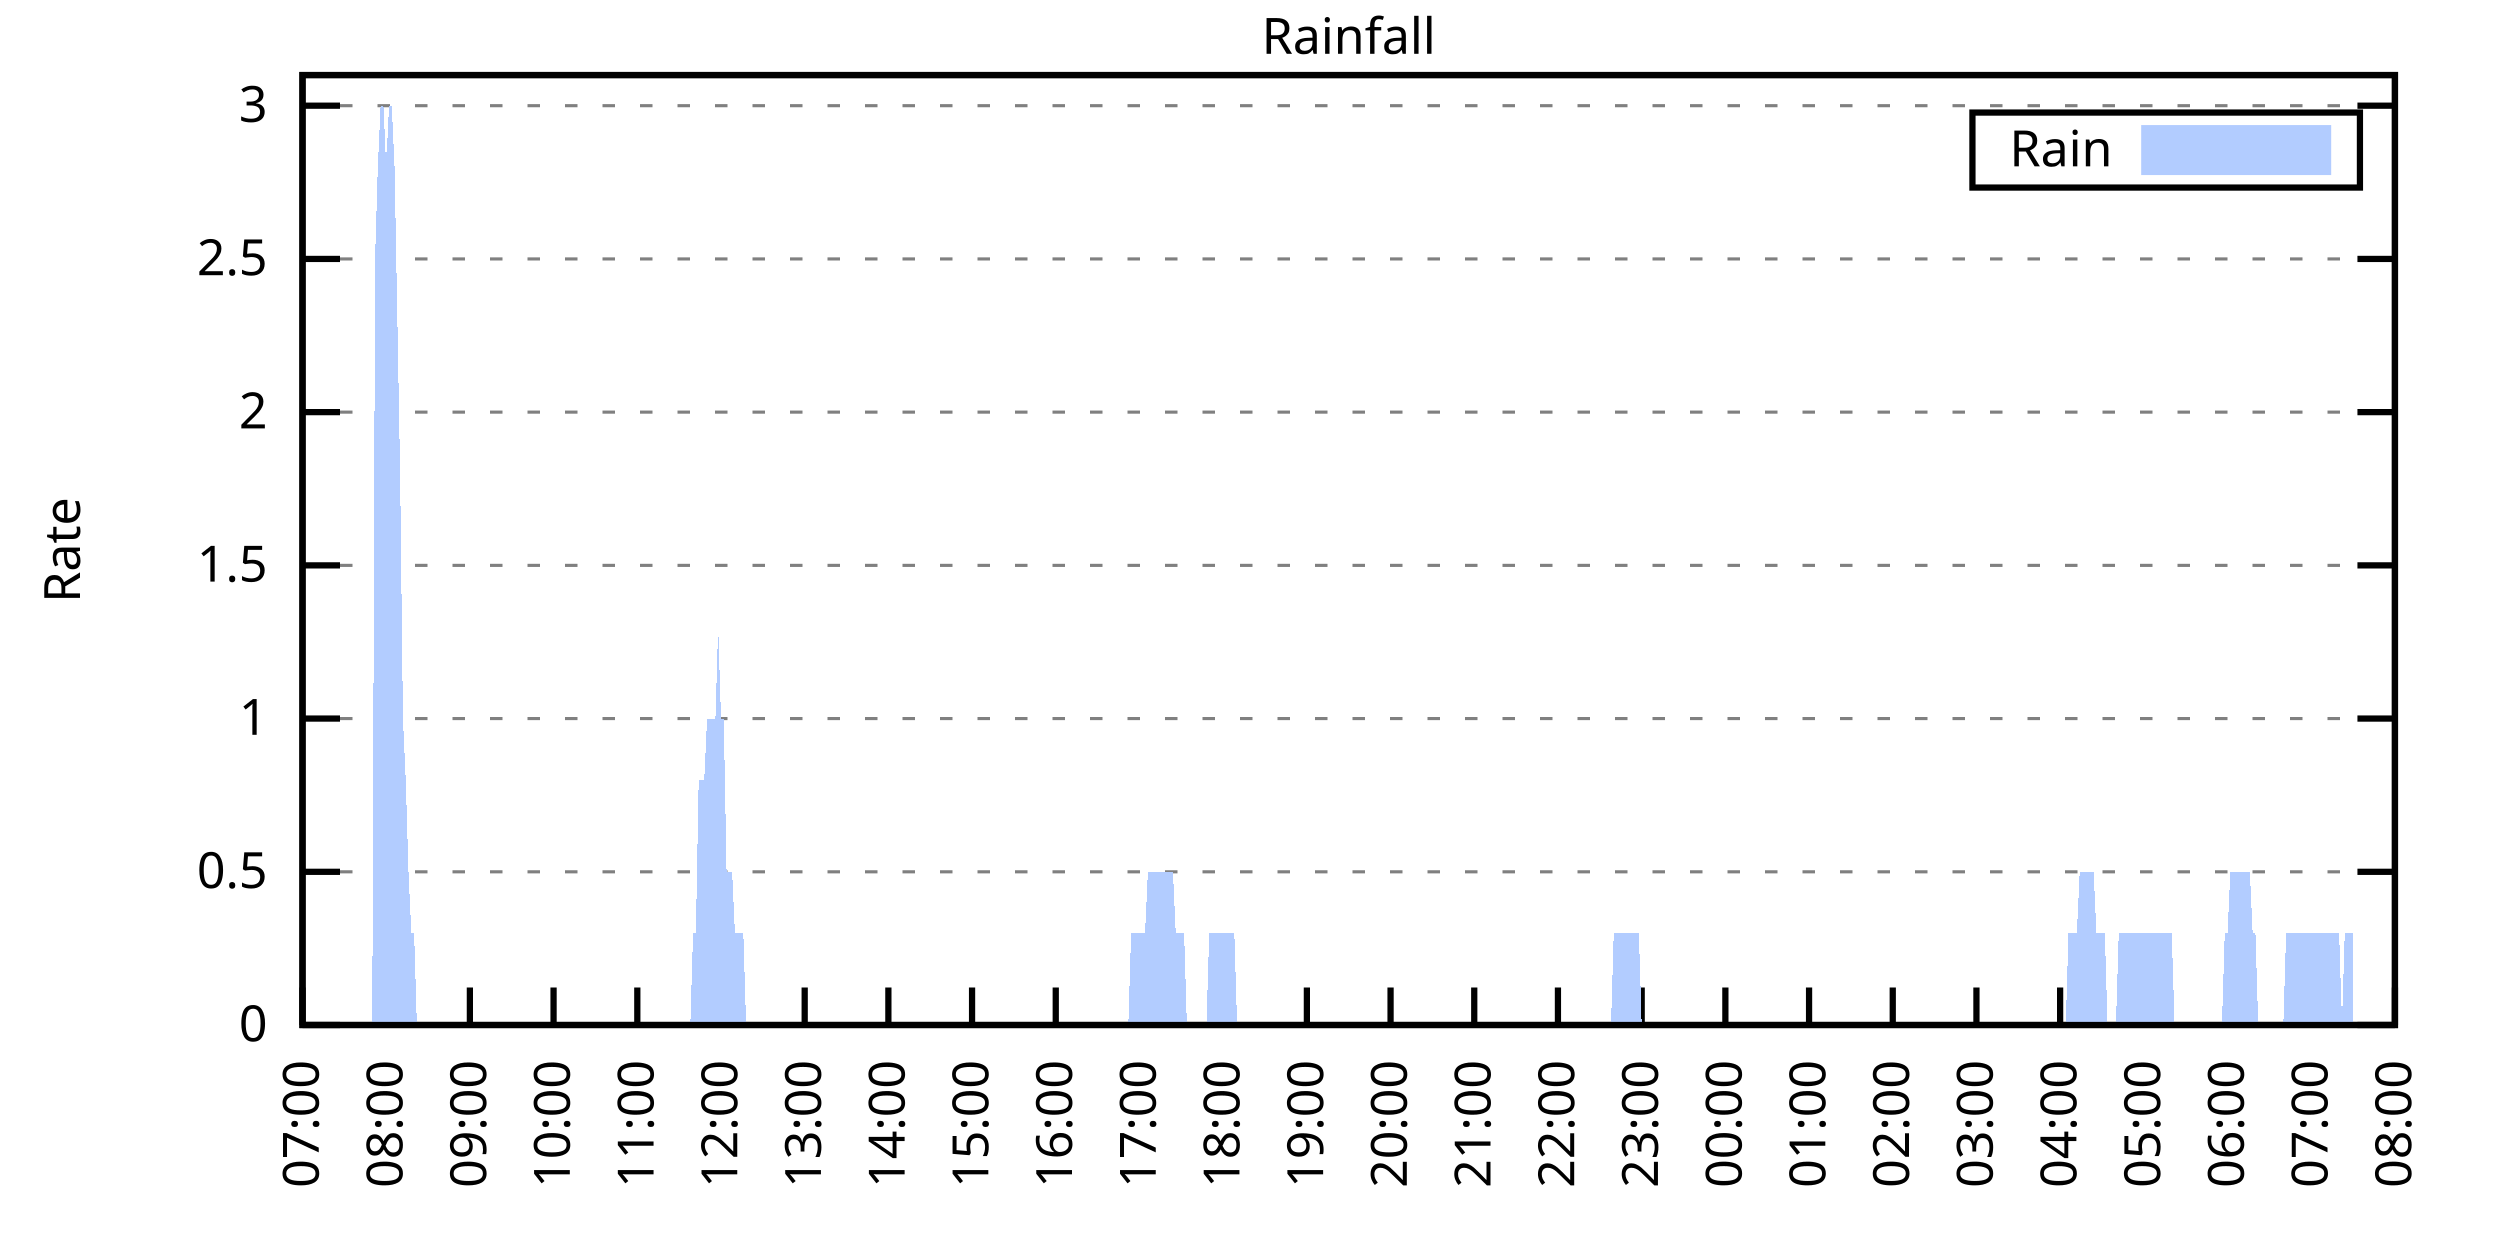
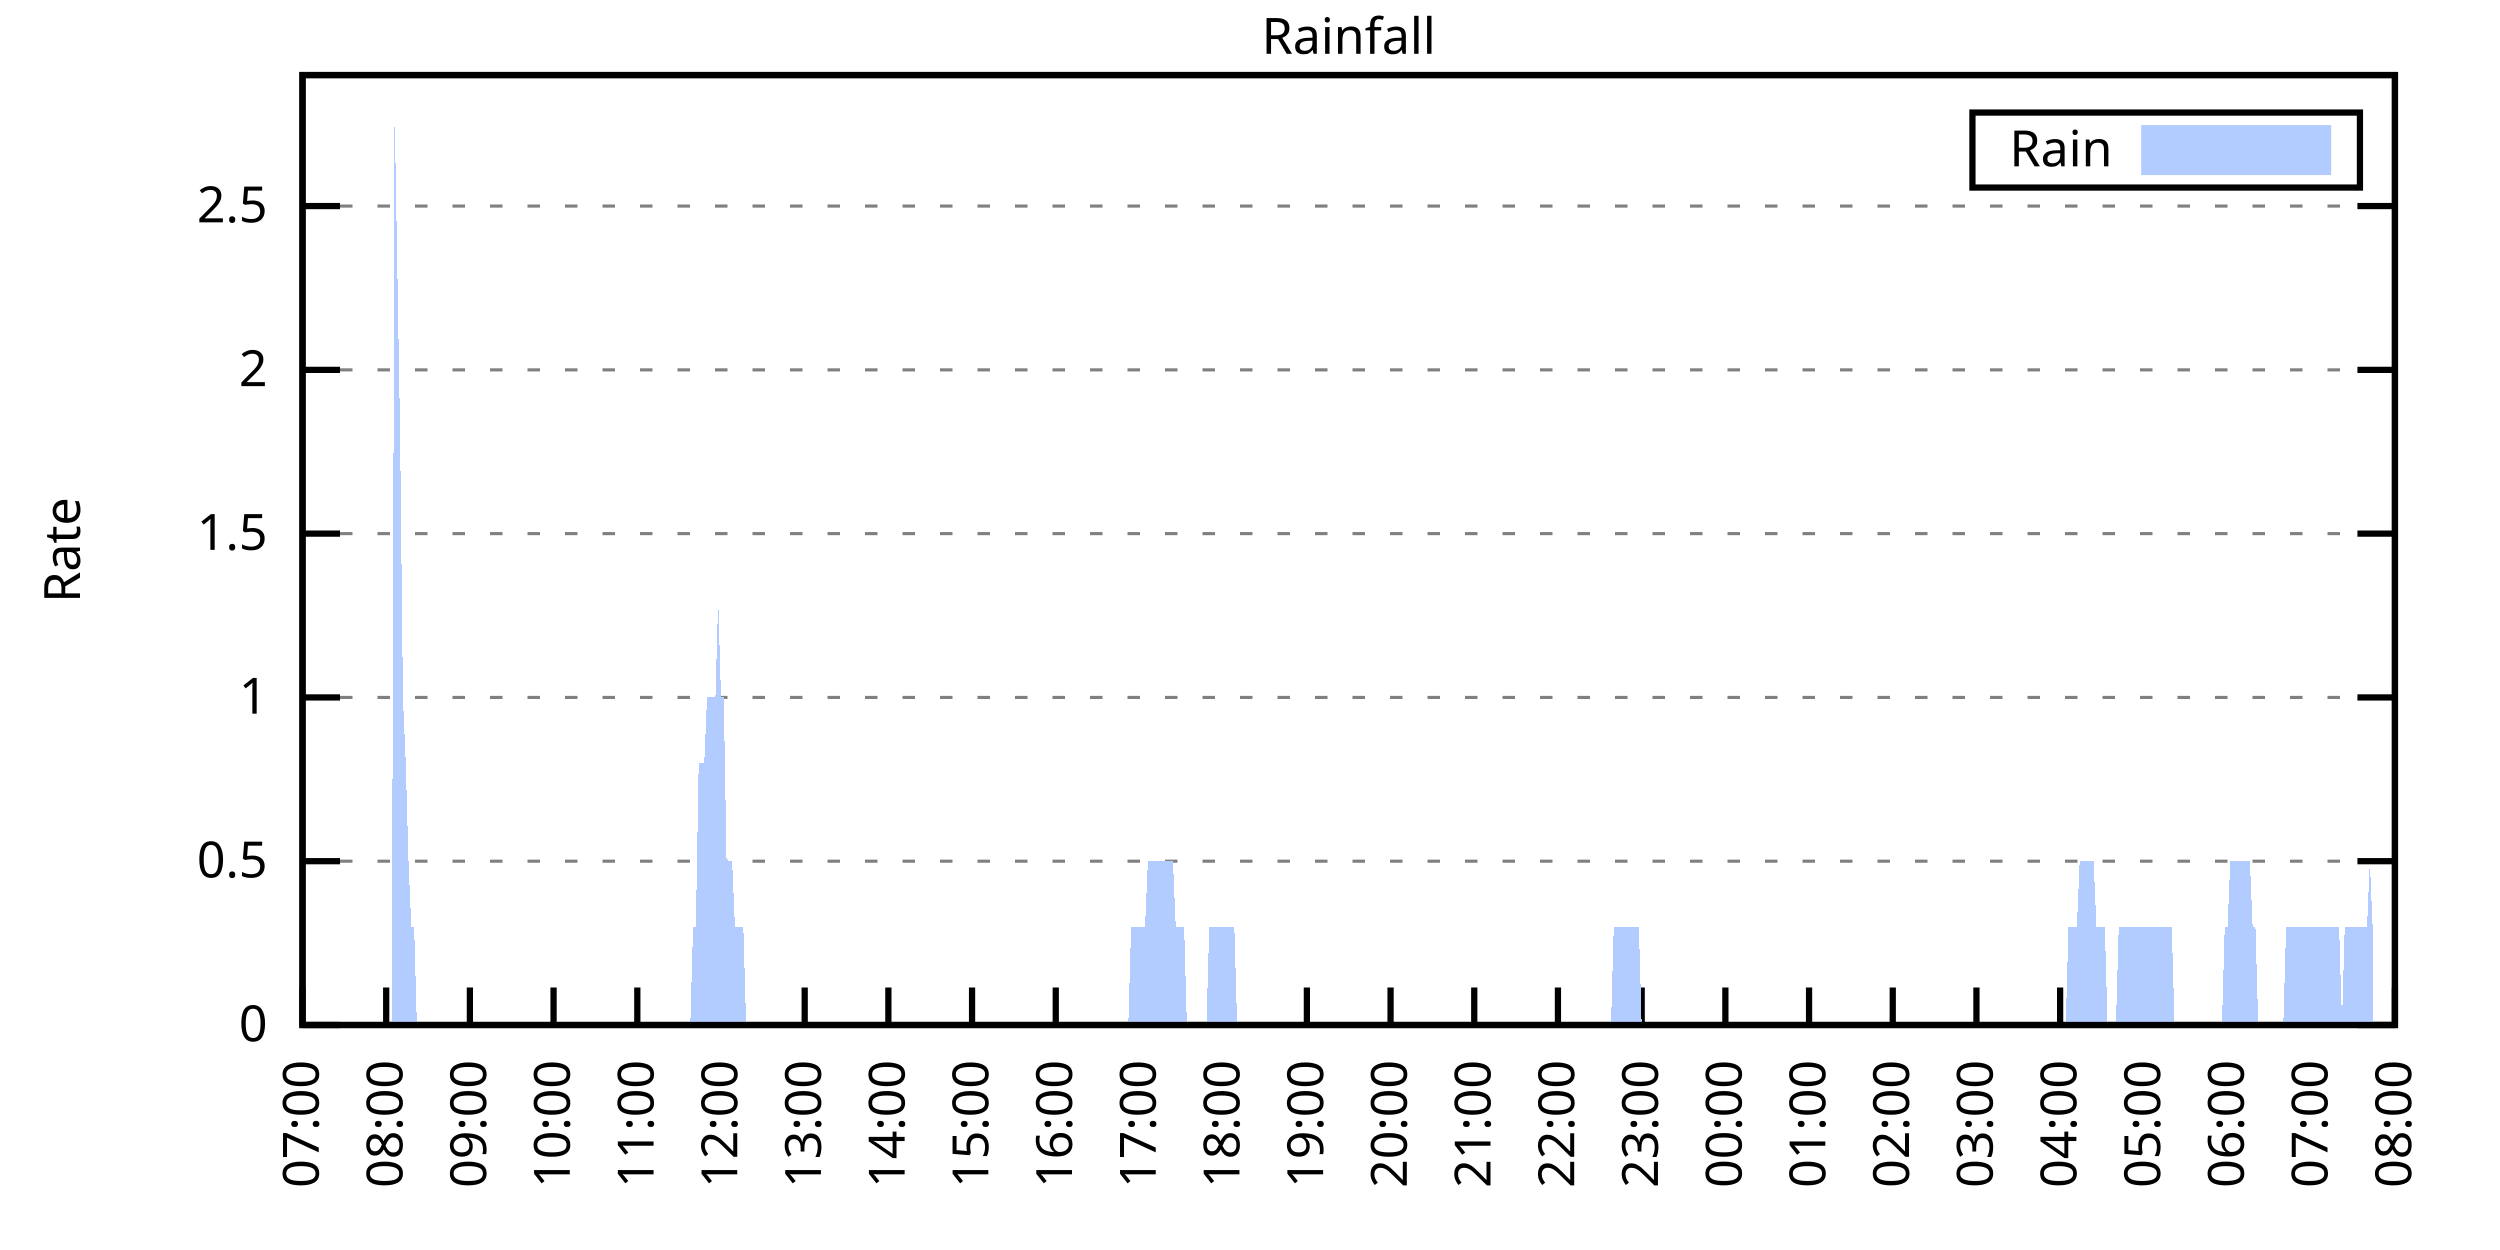
<svg xmlns="http://www.w3.org/2000/svg" xmlns:xlink="http://www.w3.org/1999/xlink" width="400" height="200" viewBox="0 0 400 200">
  <g id="gnuplot_canvas">
    <rect x="0" y="0" width="400" height="200" fill="none" />
    <defs>
      <circle id="gpDot" r="0.5" stroke-width="0.5" stroke="currentColor" />
      <path id="gpPt0" stroke-width="0.333" stroke="currentColor" d="M-1,0 h2 M0,-1 v2" />
      <path id="gpPt1" stroke-width="0.333" stroke="currentColor" d="M-1,-1 L1,1 M1,-1 L-1,1" />
      <path id="gpPt2" stroke-width="0.333" stroke="currentColor" d="M-1,0 L1,0 M0,-1 L0,1 M-1,-1 L1,1 M-1,1 L1,-1" />
      <rect id="gpPt3" stroke-width="0.333" stroke="currentColor" x="-1" y="-1" width="2" height="2" />
      <rect id="gpPt4" stroke-width="0.333" stroke="currentColor" fill="currentColor" x="-1" y="-1" width="2" height="2" />
      <circle id="gpPt5" stroke-width="0.333" stroke="currentColor" cx="0" cy="0" r="1" />
      <use xlink:href="#gpPt5" id="gpPt6" fill="currentColor" stroke="none" />
      <path id="gpPt7" stroke-width="0.333" stroke="currentColor" d="M0,-1.33 L-1.33,0.67 L1.33,0.67 z" />
      <use xlink:href="#gpPt7" id="gpPt8" fill="currentColor" stroke="none" />
      <use xlink:href="#gpPt7" id="gpPt9" stroke="currentColor" transform="rotate(180)" />
      <use xlink:href="#gpPt9" id="gpPt10" fill="currentColor" stroke="none" />
      <use xlink:href="#gpPt3" id="gpPt11" stroke="currentColor" transform="rotate(45)" />
      <use xlink:href="#gpPt11" id="gpPt12" fill="currentColor" stroke="none" />
      <path id="gpPt13" stroke-width="0.333" stroke="currentColor" d="M0,1.330 L1.265,0.411 L0.782,-1.067 L-0.782,-1.076 L-1.265,0.411 z" />
      <use xlink:href="#gpPt13" id="gpPt14" fill="currentColor" stroke="none" />
      <filter id="textbox" filterUnits="objectBoundingBox" x="0" y="0" height="1" width="1">
        <feFlood flood-color="white" flood-opacity="1" result="bgnd" />
        <feComposite in="SourceGraphic" in2="bgnd" operator="atop" />
      </filter>
      <filter id="greybox" filterUnits="objectBoundingBox" x="0" y="0" height="1" width="1">
        <feFlood flood-color="lightgrey" flood-opacity="1" result="grey" />
        <feComposite in="SourceGraphic" in2="grey" operator="atop" />
      </filter>
    </defs>
    <g fill="none" color="white" stroke="currentColor" stroke-width="1.00" stroke-linecap="butt" stroke-linejoin="miter">
</g>
    <g fill="none" color="black" stroke="currentColor" stroke-width="1.00" stroke-linecap="butt" stroke-linejoin="miter">
      <g stroke="none" shape-rendering="crispEdges">
        <polygon fill="rgb(255, 255, 255)" points="48.40,164.00 383.18,164.00 383.18,12.02 48.40,12.02 " />
      </g>
    </g>
    <g fill="none" color="black" stroke="currentColor" stroke-width="1.00" stroke-linecap="butt" stroke-linejoin="miter">
</g>
    <g fill="none" color="black" stroke="black" stroke-width="0.50" stroke-linecap="butt" stroke-linejoin="miter">
</g>
    <g fill="none" color="gray" stroke="currentColor" stroke-width="0.50" stroke-linecap="butt" stroke-linejoin="miter">
      <path stroke="gray" stroke-dasharray="2,4" class="gridline" d="M48.40,164.00 L383.19,164.00  " />
    </g>
    <g fill="none" color="gray" stroke="gray" stroke-width="1.00" stroke-linecap="butt" stroke-linejoin="miter">
</g>
    <g fill="none" color="black" stroke="currentColor" stroke-width="1.00" stroke-linecap="butt" stroke-linejoin="miter">
      <path stroke="black" d="M48.40,164.00 L54.40,164.00 M383.19,164.00 L377.19,164.00  " />
      <g transform="translate(42.80,166.60)" stroke="none" fill="black" font-family="Sans" font-size="8.00" text-anchor="end">
        <text>
          <tspan font-family="Sans"> 0</tspan>
        </text>
      </g>
    </g>
    <g fill="none" color="black" stroke="currentColor" stroke-width="1.00" stroke-linecap="butt" stroke-linejoin="miter">
</g>
    <g fill="none" color="black" stroke="black" stroke-width="0.50" stroke-linecap="butt" stroke-linejoin="miter">
</g>
    <g fill="none" color="gray" stroke="currentColor" stroke-width="0.50" stroke-linecap="butt" stroke-linejoin="miter">
-       <path stroke="gray" stroke-dasharray="2,4" class="gridline" d="M48.40,139.49 L383.19,139.49  " />
-     </g>
-     <g fill="none" color="gray" stroke="gray" stroke-width="1.00" stroke-linecap="butt" stroke-linejoin="miter">
- </g>
-     <g fill="none" color="black" stroke="currentColor" stroke-width="1.00" stroke-linecap="butt" stroke-linejoin="miter">
-       <path stroke="black" d="M48.40,139.49 L54.40,139.49 M383.19,139.49 L377.19,139.49  " />
-       <g transform="translate(42.80,142.09)" stroke="none" fill="black" font-family="Sans" font-size="8.00" text-anchor="end">
+       <path stroke="gray" stroke-dasharray="2,4" class="gridline" d="M48.40,137.79 L383.19,137.79  " />
+     </g>
+     <g fill="none" color="gray" stroke="gray" stroke-width="1.00" stroke-linecap="butt" stroke-linejoin="miter">
+ </g>
+     <g fill="none" color="black" stroke="currentColor" stroke-width="1.00" stroke-linecap="butt" stroke-linejoin="miter">
+       <path stroke="black" d="M48.40,137.79 L54.40,137.79 M383.19,137.79 L377.19,137.79  " />
+       <g transform="translate(42.80,140.39)" stroke="none" fill="black" font-family="Sans" font-size="8.00" text-anchor="end">
        <text>
          <tspan font-family="Sans"> 0.5</tspan>
        </text>
      </g>
    </g>
    <g fill="none" color="black" stroke="currentColor" stroke-width="1.00" stroke-linecap="butt" stroke-linejoin="miter">
</g>
    <g fill="none" color="black" stroke="black" stroke-width="0.50" stroke-linecap="butt" stroke-linejoin="miter">
</g>
    <g fill="none" color="gray" stroke="currentColor" stroke-width="0.50" stroke-linecap="butt" stroke-linejoin="miter">
-       <path stroke="gray" stroke-dasharray="2,4" class="gridline" d="M48.40,114.97 L383.19,114.97  " />
-     </g>
-     <g fill="none" color="gray" stroke="gray" stroke-width="1.00" stroke-linecap="butt" stroke-linejoin="miter">
- </g>
-     <g fill="none" color="black" stroke="currentColor" stroke-width="1.00" stroke-linecap="butt" stroke-linejoin="miter">
-       <path stroke="black" d="M48.40,114.97 L54.40,114.97 M383.19,114.97 L377.19,114.97  " />
-       <g transform="translate(42.80,117.57)" stroke="none" fill="black" font-family="Sans" font-size="8.00" text-anchor="end">
+       <path stroke="gray" stroke-dasharray="2,4" class="gridline" d="M48.40,111.59 L383.19,111.59  " />
+     </g>
+     <g fill="none" color="gray" stroke="gray" stroke-width="1.00" stroke-linecap="butt" stroke-linejoin="miter">
+ </g>
+     <g fill="none" color="black" stroke="currentColor" stroke-width="1.00" stroke-linecap="butt" stroke-linejoin="miter">
+       <path stroke="black" d="M48.40,111.59 L54.40,111.59 M383.19,111.59 L377.19,111.59  " />
+       <g transform="translate(42.80,114.19)" stroke="none" fill="black" font-family="Sans" font-size="8.00" text-anchor="end">
        <text>
          <tspan font-family="Sans"> 1</tspan>
        </text>
      </g>
    </g>
    <g fill="none" color="black" stroke="currentColor" stroke-width="1.00" stroke-linecap="butt" stroke-linejoin="miter">
</g>
    <g fill="none" color="black" stroke="black" stroke-width="0.50" stroke-linecap="butt" stroke-linejoin="miter">
</g>
    <g fill="none" color="gray" stroke="currentColor" stroke-width="0.50" stroke-linecap="butt" stroke-linejoin="miter">
-       <path stroke="gray" stroke-dasharray="2,4" class="gridline" d="M48.40,90.46 L383.19,90.46  " />
-     </g>
-     <g fill="none" color="gray" stroke="gray" stroke-width="1.00" stroke-linecap="butt" stroke-linejoin="miter">
- </g>
-     <g fill="none" color="black" stroke="currentColor" stroke-width="1.00" stroke-linecap="butt" stroke-linejoin="miter">
-       <path stroke="black" d="M48.40,90.46 L54.40,90.46 M383.19,90.46 L377.19,90.46  " />
-       <g transform="translate(42.80,93.06)" stroke="none" fill="black" font-family="Sans" font-size="8.00" text-anchor="end">
+       <path stroke="gray" stroke-dasharray="2,4" class="gridline" d="M48.40,85.38 L383.19,85.38  " />
+     </g>
+     <g fill="none" color="gray" stroke="gray" stroke-width="1.00" stroke-linecap="butt" stroke-linejoin="miter">
+ </g>
+     <g fill="none" color="black" stroke="currentColor" stroke-width="1.00" stroke-linecap="butt" stroke-linejoin="miter">
+       <path stroke="black" d="M48.40,85.38 L54.40,85.38 M383.19,85.38 L377.19,85.38  " />
+       <g transform="translate(42.80,87.98)" stroke="none" fill="black" font-family="Sans" font-size="8.00" text-anchor="end">
        <text>
          <tspan font-family="Sans"> 1.5</tspan>
        </text>
      </g>
    </g>
    <g fill="none" color="black" stroke="currentColor" stroke-width="1.00" stroke-linecap="butt" stroke-linejoin="miter">
</g>
    <g fill="none" color="black" stroke="black" stroke-width="0.50" stroke-linecap="butt" stroke-linejoin="miter">
</g>
    <g fill="none" color="gray" stroke="currentColor" stroke-width="0.50" stroke-linecap="butt" stroke-linejoin="miter">
-       <path stroke="gray" stroke-dasharray="2,4" class="gridline" d="M48.40,65.94 L383.19,65.94  " />
-     </g>
-     <g fill="none" color="gray" stroke="gray" stroke-width="1.00" stroke-linecap="butt" stroke-linejoin="miter">
- </g>
-     <g fill="none" color="black" stroke="currentColor" stroke-width="1.00" stroke-linecap="butt" stroke-linejoin="miter">
-       <path stroke="black" d="M48.40,65.94 L54.40,65.94 M383.19,65.94 L377.19,65.94  " />
-       <g transform="translate(42.80,68.54)" stroke="none" fill="black" font-family="Sans" font-size="8.00" text-anchor="end">
+       <path stroke="gray" stroke-dasharray="2,4" class="gridline" d="M48.40,59.18 L383.19,59.18  " />
+     </g>
+     <g fill="none" color="gray" stroke="gray" stroke-width="1.00" stroke-linecap="butt" stroke-linejoin="miter">
+ </g>
+     <g fill="none" color="black" stroke="currentColor" stroke-width="1.00" stroke-linecap="butt" stroke-linejoin="miter">
+       <path stroke="black" d="M48.40,59.18 L54.40,59.18 M383.19,59.18 L377.19,59.18  " />
+       <g transform="translate(42.80,61.78)" stroke="none" fill="black" font-family="Sans" font-size="8.00" text-anchor="end">
        <text>
          <tspan font-family="Sans"> 2</tspan>
        </text>
      </g>
    </g>
    <g fill="none" color="black" stroke="currentColor" stroke-width="1.00" stroke-linecap="butt" stroke-linejoin="miter">
</g>
    <g fill="none" color="black" stroke="black" stroke-width="0.50" stroke-linecap="butt" stroke-linejoin="miter">
</g>
    <g fill="none" color="gray" stroke="currentColor" stroke-width="0.50" stroke-linecap="butt" stroke-linejoin="miter">
-       <path stroke="gray" stroke-dasharray="2,4" class="gridline" d="M48.40,41.43 L383.19,41.43  " />
-     </g>
-     <g fill="none" color="gray" stroke="gray" stroke-width="1.00" stroke-linecap="butt" stroke-linejoin="miter">
- </g>
-     <g fill="none" color="black" stroke="currentColor" stroke-width="1.00" stroke-linecap="butt" stroke-linejoin="miter">
-       <path stroke="black" d="M48.40,41.43 L54.40,41.43 M383.19,41.43 L377.19,41.43  " />
-       <g transform="translate(42.80,44.03)" stroke="none" fill="black" font-family="Sans" font-size="8.00" text-anchor="end">
+       <path stroke="gray" stroke-dasharray="2,4" class="gridline" d="M48.40,32.97 L383.19,32.97  " />
+     </g>
+     <g fill="none" color="gray" stroke="gray" stroke-width="1.00" stroke-linecap="butt" stroke-linejoin="miter">
+ </g>
+     <g fill="none" color="black" stroke="currentColor" stroke-width="1.00" stroke-linecap="butt" stroke-linejoin="miter">
+       <path stroke="black" d="M48.40,32.97 L54.40,32.97 M383.19,32.97 L377.19,32.97  " />
+       <g transform="translate(42.80,35.57)" stroke="none" fill="black" font-family="Sans" font-size="8.00" text-anchor="end">
        <text>
          <tspan font-family="Sans"> 2.5</tspan>
-         </text>
-       </g>
-     </g>
-     <g fill="none" color="black" stroke="currentColor" stroke-width="1.00" stroke-linecap="butt" stroke-linejoin="miter">
- </g>
-     <g fill="none" color="black" stroke="black" stroke-width="0.50" stroke-linecap="butt" stroke-linejoin="miter">
- </g>
-     <g fill="none" color="gray" stroke="currentColor" stroke-width="0.50" stroke-linecap="butt" stroke-linejoin="miter">
-       <path stroke="gray" stroke-dasharray="2,4" class="gridline" d="M48.40,16.91 L383.19,16.91  " />
-     </g>
-     <g fill="none" color="gray" stroke="gray" stroke-width="1.00" stroke-linecap="butt" stroke-linejoin="miter">
- </g>
-     <g fill="none" color="black" stroke="currentColor" stroke-width="1.00" stroke-linecap="butt" stroke-linejoin="miter">
-       <path stroke="black" d="M48.40,16.91 L54.40,16.91 M383.19,16.91 L377.19,16.91  " />
-       <g transform="translate(42.80,19.51)" stroke="none" fill="black" font-family="Sans" font-size="8.00" text-anchor="end">
-         <text>
-           <tspan font-family="Sans"> 3</tspan>
        </text>
      </g>
    </g>
    <g fill="none" color="black" stroke="currentColor" stroke-width="1.00" stroke-linecap="butt" stroke-linejoin="miter">
      <path stroke="black" d="M48.40,164.00 L48.40,158.00  " />
      <g transform="translate(51.00,169.60) rotate(270.00)" stroke="none" fill="black" font-family="Sans" font-size="8.00" text-anchor="end">
        <text>
          <tspan font-family="Sans">07:00</tspan>
        </text>
      </g>
    </g>
    <g fill="none" color="black" stroke="currentColor" stroke-width="1.00" stroke-linecap="butt" stroke-linejoin="miter">
      <path stroke="black" d="M61.79,164.00 L61.79,158.00  " />
      <g transform="translate(64.39,169.60) rotate(270.00)" stroke="none" fill="black" font-family="Sans" font-size="8.00" text-anchor="end">
        <text>
          <tspan font-family="Sans">08:00</tspan>
        </text>
      </g>
    </g>
    <g fill="none" color="black" stroke="currentColor" stroke-width="1.00" stroke-linecap="butt" stroke-linejoin="miter">
      <path stroke="black" d="M75.18,164.00 L75.18,158.00  " />
      <g transform="translate(77.78,169.60) rotate(270.00)" stroke="none" fill="black" font-family="Sans" font-size="8.00" text-anchor="end">
        <text>
          <tspan font-family="Sans">09:00</tspan>
        </text>
      </g>
    </g>
    <g fill="none" color="black" stroke="currentColor" stroke-width="1.00" stroke-linecap="butt" stroke-linejoin="miter">
      <path stroke="black" d="M88.57,164.00 L88.57,158.00  " />
      <g transform="translate(91.17,169.60) rotate(270.00)" stroke="none" fill="black" font-family="Sans" font-size="8.00" text-anchor="end">
        <text>
          <tspan font-family="Sans">10:00</tspan>
        </text>
      </g>
    </g>
    <g fill="none" color="black" stroke="currentColor" stroke-width="1.00" stroke-linecap="butt" stroke-linejoin="miter">
      <path stroke="black" d="M101.97,164.00 L101.97,158.00  " />
      <g transform="translate(104.57,169.60) rotate(270.00)" stroke="none" fill="black" font-family="Sans" font-size="8.00" text-anchor="end">
        <text>
          <tspan font-family="Sans">11:00</tspan>
        </text>
      </g>
    </g>
    <g fill="none" color="black" stroke="currentColor" stroke-width="1.00" stroke-linecap="butt" stroke-linejoin="miter">
      <path stroke="black" d="M115.36,164.00 L115.36,158.00  " />
      <g transform="translate(117.96,169.60) rotate(270.00)" stroke="none" fill="black" font-family="Sans" font-size="8.00" text-anchor="end">
        <text>
          <tspan font-family="Sans">12:00</tspan>
        </text>
      </g>
    </g>
    <g fill="none" color="black" stroke="currentColor" stroke-width="1.00" stroke-linecap="butt" stroke-linejoin="miter">
      <path stroke="black" d="M128.75,164.00 L128.75,158.00  " />
      <g transform="translate(131.35,169.60) rotate(270.00)" stroke="none" fill="black" font-family="Sans" font-size="8.00" text-anchor="end">
        <text>
          <tspan font-family="Sans">13:00</tspan>
        </text>
      </g>
    </g>
    <g fill="none" color="black" stroke="currentColor" stroke-width="1.00" stroke-linecap="butt" stroke-linejoin="miter">
      <path stroke="black" d="M142.14,164.00 L142.14,158.00  " />
      <g transform="translate(144.74,169.60) rotate(270.00)" stroke="none" fill="black" font-family="Sans" font-size="8.00" text-anchor="end">
        <text>
          <tspan font-family="Sans">14:00</tspan>
        </text>
      </g>
    </g>
    <g fill="none" color="black" stroke="currentColor" stroke-width="1.00" stroke-linecap="butt" stroke-linejoin="miter">
      <path stroke="black" d="M155.53,164.00 L155.53,158.00  " />
      <g transform="translate(158.13,169.60) rotate(270.00)" stroke="none" fill="black" font-family="Sans" font-size="8.00" text-anchor="end">
        <text>
          <tspan font-family="Sans">15:00</tspan>
        </text>
      </g>
    </g>
    <g fill="none" color="black" stroke="currentColor" stroke-width="1.00" stroke-linecap="butt" stroke-linejoin="miter">
      <path stroke="black" d="M168.92,164.00 L168.92,158.00  " />
      <g transform="translate(171.52,169.60) rotate(270.00)" stroke="none" fill="black" font-family="Sans" font-size="8.00" text-anchor="end">
        <text>
          <tspan font-family="Sans">16:00</tspan>
        </text>
      </g>
    </g>
    <g fill="none" color="black" stroke="currentColor" stroke-width="1.00" stroke-linecap="butt" stroke-linejoin="miter">
      <path stroke="black" d="M182.32,164.00 L182.32,158.00  " />
      <g transform="translate(184.92,169.60) rotate(270.00)" stroke="none" fill="black" font-family="Sans" font-size="8.00" text-anchor="end">
        <text>
          <tspan font-family="Sans">17:00</tspan>
        </text>
      </g>
    </g>
    <g fill="none" color="black" stroke="currentColor" stroke-width="1.00" stroke-linecap="butt" stroke-linejoin="miter">
      <path stroke="black" d="M195.71,164.00 L195.71,158.00  " />
      <g transform="translate(198.31,169.60) rotate(270.00)" stroke="none" fill="black" font-family="Sans" font-size="8.00" text-anchor="end">
        <text>
          <tspan font-family="Sans">18:00</tspan>
        </text>
      </g>
    </g>
    <g fill="none" color="black" stroke="currentColor" stroke-width="1.00" stroke-linecap="butt" stroke-linejoin="miter">
      <path stroke="black" d="M209.10,164.00 L209.10,158.00  " />
      <g transform="translate(211.70,169.60) rotate(270.00)" stroke="none" fill="black" font-family="Sans" font-size="8.00" text-anchor="end">
        <text>
          <tspan font-family="Sans">19:00</tspan>
        </text>
      </g>
    </g>
    <g fill="none" color="black" stroke="currentColor" stroke-width="1.00" stroke-linecap="butt" stroke-linejoin="miter">
      <path stroke="black" d="M222.49,164.00 L222.49,158.00  " />
      <g transform="translate(225.09,169.60) rotate(270.00)" stroke="none" fill="black" font-family="Sans" font-size="8.00" text-anchor="end">
        <text>
          <tspan font-family="Sans">20:00</tspan>
        </text>
      </g>
    </g>
    <g fill="none" color="black" stroke="currentColor" stroke-width="1.00" stroke-linecap="butt" stroke-linejoin="miter">
      <path stroke="black" d="M235.88,164.00 L235.88,158.00  " />
      <g transform="translate(238.48,169.60) rotate(270.00)" stroke="none" fill="black" font-family="Sans" font-size="8.00" text-anchor="end">
        <text>
          <tspan font-family="Sans">21:00</tspan>
        </text>
      </g>
    </g>
    <g fill="none" color="black" stroke="currentColor" stroke-width="1.00" stroke-linecap="butt" stroke-linejoin="miter">
      <path stroke="black" d="M249.27,164.00 L249.27,158.00  " />
      <g transform="translate(251.87,169.60) rotate(270.00)" stroke="none" fill="black" font-family="Sans" font-size="8.00" text-anchor="end">
        <text>
          <tspan font-family="Sans">22:00</tspan>
        </text>
      </g>
    </g>
    <g fill="none" color="black" stroke="currentColor" stroke-width="1.00" stroke-linecap="butt" stroke-linejoin="miter">
      <path stroke="black" d="M262.67,164.00 L262.67,158.00  " />
      <g transform="translate(265.27,169.60) rotate(270.00)" stroke="none" fill="black" font-family="Sans" font-size="8.00" text-anchor="end">
        <text>
          <tspan font-family="Sans">23:00</tspan>
        </text>
      </g>
    </g>
    <g fill="none" color="black" stroke="currentColor" stroke-width="1.00" stroke-linecap="butt" stroke-linejoin="miter">
      <path stroke="black" d="M276.06,164.00 L276.06,158.00  " />
      <g transform="translate(278.66,169.60) rotate(270.00)" stroke="none" fill="black" font-family="Sans" font-size="8.00" text-anchor="end">
        <text>
          <tspan font-family="Sans">00:00</tspan>
        </text>
      </g>
    </g>
    <g fill="none" color="black" stroke="currentColor" stroke-width="1.00" stroke-linecap="butt" stroke-linejoin="miter">
      <path stroke="black" d="M289.45,164.00 L289.45,158.00  " />
      <g transform="translate(292.05,169.60) rotate(270.00)" stroke="none" fill="black" font-family="Sans" font-size="8.00" text-anchor="end">
        <text>
          <tspan font-family="Sans">01:00</tspan>
        </text>
      </g>
    </g>
    <g fill="none" color="black" stroke="currentColor" stroke-width="1.00" stroke-linecap="butt" stroke-linejoin="miter">
      <path stroke="black" d="M302.84,164.00 L302.84,158.00  " />
      <g transform="translate(305.44,169.60) rotate(270.00)" stroke="none" fill="black" font-family="Sans" font-size="8.00" text-anchor="end">
        <text>
          <tspan font-family="Sans">02:00</tspan>
        </text>
      </g>
    </g>
    <g fill="none" color="black" stroke="currentColor" stroke-width="1.00" stroke-linecap="butt" stroke-linejoin="miter">
      <path stroke="black" d="M316.23,164.00 L316.23,158.00  " />
      <g transform="translate(318.83,169.60) rotate(270.00)" stroke="none" fill="black" font-family="Sans" font-size="8.00" text-anchor="end">
        <text>
          <tspan font-family="Sans">03:00</tspan>
        </text>
      </g>
    </g>
    <g fill="none" color="black" stroke="currentColor" stroke-width="1.00" stroke-linecap="butt" stroke-linejoin="miter">
      <path stroke="black" d="M329.62,164.00 L329.62,158.00  " />
      <g transform="translate(332.22,169.60) rotate(270.00)" stroke="none" fill="black" font-family="Sans" font-size="8.00" text-anchor="end">
        <text>
          <tspan font-family="Sans">04:00</tspan>
        </text>
      </g>
    </g>
    <g fill="none" color="black" stroke="currentColor" stroke-width="1.00" stroke-linecap="butt" stroke-linejoin="miter">
      <path stroke="black" d="M343.02,164.00 L343.02,158.00  " />
      <g transform="translate(345.62,169.60) rotate(270.00)" stroke="none" fill="black" font-family="Sans" font-size="8.00" text-anchor="end">
        <text>
          <tspan font-family="Sans">05:00</tspan>
        </text>
      </g>
    </g>
    <g fill="none" color="black" stroke="currentColor" stroke-width="1.00" stroke-linecap="butt" stroke-linejoin="miter">
      <path stroke="black" d="M356.41,164.00 L356.41,158.00  " />
      <g transform="translate(359.01,169.60) rotate(270.00)" stroke="none" fill="black" font-family="Sans" font-size="8.00" text-anchor="end">
        <text>
          <tspan font-family="Sans">06:00</tspan>
        </text>
      </g>
    </g>
    <g fill="none" color="black" stroke="currentColor" stroke-width="1.00" stroke-linecap="butt" stroke-linejoin="miter">
      <path stroke="black" d="M369.80,164.00 L369.80,158.00  " />
      <g transform="translate(372.40,169.60) rotate(270.00)" stroke="none" fill="black" font-family="Sans" font-size="8.00" text-anchor="end">
        <text>
          <tspan font-family="Sans">07:00</tspan>
        </text>
      </g>
    </g>
    <g fill="none" color="black" stroke="currentColor" stroke-width="1.00" stroke-linecap="butt" stroke-linejoin="miter">
      <path stroke="black" d="M383.19,164.00 L383.19,158.00  " />
      <g transform="translate(385.79,169.60) rotate(270.00)" stroke="none" fill="black" font-family="Sans" font-size="8.00" text-anchor="end">
        <text>
          <tspan font-family="Sans">08:00</tspan>
        </text>
      </g>
    </g>
    <g fill="none" color="black" stroke="currentColor" stroke-width="1.00" stroke-linecap="butt" stroke-linejoin="miter">
</g>
    <g fill="none" color="black" stroke="currentColor" stroke-width="1.00" stroke-linecap="butt" stroke-linejoin="miter">
      <path stroke="black" d="M48.40,12.01 L48.40,164.00 L383.19,164.00 L383.19,12.01 L48.40,12.01 Z  " />
    </g>
    <g fill="none" color="black" stroke="currentColor" stroke-width="1.00" stroke-linecap="butt" stroke-linejoin="miter">
</g>
    <g fill="none" color="black" stroke="currentColor" stroke-width="1.00" stroke-linecap="butt" stroke-linejoin="miter">
      <path stroke="black" d="M315.59,30.01 L315.59,18.01 L377.59,18.01 L377.59,30.01 L315.59,30.01 Z  " />
    </g>
    <g id="Rainfall_plot_1">
      <g fill="none" color="white" stroke="black" stroke-width="2.00" stroke-linecap="butt" stroke-linejoin="miter">
</g>
      <g fill="none" color="black" stroke="currentColor" stroke-width="2.00" stroke-linecap="butt" stroke-linejoin="miter">
        <g transform="translate(337.99,26.61)" stroke="none" fill="black" font-family="Sans" font-size="8.00" text-anchor="end">
          <text>
            <tspan font-family="Sans">Rain</tspan>
          </text>
        </g>
      </g>
      <g fill="none" color="black" stroke="currentColor" stroke-width="2.00" stroke-linecap="butt" stroke-linejoin="miter">
        <g stroke="none" shape-rendering="crispEdges">
          <polygon fill="rgb(178, 204, 255)" points="343.59,27.01 371.99,27.01 371.99,21.01 343.59,21.01 " />
        </g>
        <path stroke="rgb(178, 204, 255)" d="M343.59,27.01 L371.99,27.01 L371.99,21.01 L343.59,21.01 L343.59,27.01 Z  " />
      </g>
      <g fill="none" color="black" stroke="currentColor" stroke-width="2.00" stroke-linecap="butt" stroke-linejoin="miter">
        <g stroke="none" shape-rendering="crispEdges">
-           <polygon fill="rgb(178, 204, 255)" points="55.54,164.00 55.99,164.00 56.43,164.00 56.88,164.00 57.33,164.00 57.77,164.00 58.22,164.00 58.67,164.00 59.11,164.00 59.56,164.00 60.01,41.43 60.45,26.72 60.90,16.91 61.35,16.91 61.79,26.72 62.24,16.91 62.68,16.91 63.13,26.72 63.58,51.23 64.02,75.75 64.47,114.97 64.92,124.78 65.36,139.49 65.81,149.29 66.26,149.29 66.70,164.00 67.15,164.00 67.59,164.00 68.04,164.00 68.49,164.00 68.93,164.00 69.38,164.00 69.83,164.00 70.27,164.00 70.72,164.00 71.17,164.00 71.61,164.00 72.06,164.00 72.50,164.00 72.95,164.00 73.40,164.00 73.84,164.00 74.29,164.00 74.74,164.00 75.18,164.00 75.63,164.00 76.08,164.00 76.52,164.00 76.97,164.00 77.42,164.00 77.86,164.00 78.31,164.00 78.75,164.00 79.20,164.00 79.65,164.00 80.09,164.00 80.54,164.00 80.99,164.00 81.43,164.00 81.88,164.00 82.33,164.00 82.77,164.00 83.22,164.00 83.66,164.00 84.11,164.00 84.56,164.00 85.00,164.00 85.45,164.00 85.90,164.00 86.34,164.00 86.79,164.00 87.24,164.00 87.68,164.00 88.13,164.00 88.57,164.00 89.02,164.00 89.47,164.00 89.91,164.00 90.36,164.00 90.81,164.00 91.25,164.00 91.70,164.00 92.15,164.00 92.59,164.00 93.04,164.00 93.49,164.00 93.93,164.00 94.38,164.00 94.82,164.00 95.27,164.00 95.72,164.00 96.16,164.00 96.61,164.00 97.06,164.00 97.50,164.00 97.95,164.00 98.40,164.00 98.84,164.00 99.29,164.00 99.73,164.00 100.18,164.00 100.63,164.00 101.07,164.00 101.52,164.00 101.97,164.00 102.41,164.00 102.86,164.00 103.31,164.00 103.75,164.00 104.20,164.00 104.64,164.00 105.09,164.00 105.54,164.00 105.98,164.00 106.43,164.00 106.88,164.00 107.32,164.00 107.77,164.00 108.22,164.00 108.66,164.00 109.11,164.00 109.55,164.00 110.00,164.00 110.45,164.00 110.89,149.29 111.34,149.29 111.79,124.78 112.23,124.78 112.68,124.78 113.13,114.97 113.57,114.97 114.02,114.97 114.47,114.97 114.91,100.26 115.36,114.97 115.80,114.97 116.25,139.49 116.70,139.49 117.14,139.49 117.59,149.29 118.04,149.29 118.48,149.29 118.93,149.29 119.38,164.00 119.82,164.00 120.27,164.00 120.71,164.00 121.16,164.00 121.61,164.00 122.05,164.00 122.50,164.00 122.95,164.00 123.39,164.00 123.84,164.00 124.29,164.00 124.73,164.00 125.18,164.00 125.62,164.00 126.07,164.00 126.52,164.00 126.96,164.00 127.41,164.00 127.86,164.00 128.30,164.00 128.75,164.00 129.20,164.00 129.64,164.00 130.09,164.00 130.54,164.00 130.98,164.00 131.43,164.00 131.87,164.00 132.32,164.00 132.77,164.00 133.21,164.00 133.66,164.00 134.11,164.00 134.55,164.00 135.00,164.00 135.45,164.00 135.89,164.00 136.34,164.00 136.78,164.00 137.23,164.00 137.68,164.00 138.12,164.00 138.57,164.00 139.02,164.00 139.46,164.00 139.91,164.00 140.36,164.00 140.80,164.00 141.25,164.00 141.69,164.00 142.14,164.00 142.59,164.00 143.03,164.00 143.48,164.00 143.93,164.00 144.37,164.00 144.82,164.00 145.27,164.00 145.71,164.00 146.16,164.00 146.61,164.00 147.05,164.00 147.50,164.00 147.94,164.00 148.39,164.00 148.84,164.00 149.28,164.00 149.73,164.00 150.18,164.00 150.62,164.00 151.07,164.00 151.52,164.00 151.96,164.00 152.41,164.00 152.85,164.00 153.30,164.00 155.09,164.00 155.53,164.00 155.76,164.00 155.98,164.00 156.43,164.00 156.87,164.00 157.32,164.00 157.76,164.00 158.21,164.00 158.66,164.00 159.10,164.00 159.55,164.00 160.00,164.00 160.44,164.00 160.89,164.00 161.34,164.00 161.78,164.00 162.23,164.00 162.67,164.00 163.12,164.00 164.24,164.00 164.46,164.00 164.91,164.00 165.35,164.00 165.80,164.00 166.25,164.00 166.69,164.00 167.14,164.00 167.59,164.00 168.03,164.00 168.48,164.00 168.92,164.00 169.37,164.00 169.82,164.00 170.26,164.00 170.71,164.00 171.16,164.00 171.60,164.00 172.05,164.00 172.50,164.00 172.94,164.00 173.39,164.00 173.83,164.00 174.28,164.00 174.73,164.00 175.17,164.00 175.62,164.00 176.07,164.00 176.51,164.00 176.96,164.00 177.41,164.00 177.85,164.00 178.30,164.00 178.74,164.00 179.19,164.00 179.64,164.00 180.08,164.00 180.53,164.00 180.98,149.29 181.42,149.29 181.87,149.29 182.32,149.29 182.76,149.29 183.21,149.29 183.66,139.49 184.10,139.49 184.55,139.49 184.99,139.49 185.44,139.49 185.89,139.49 186.33,139.49 186.78,139.49 187.23,139.49 187.67,139.49 188.12,149.29 188.57,149.29 189.01,149.29 189.46,149.29 189.90,164.00 190.35,164.00 190.80,164.00 191.24,164.00 191.69,164.00 192.14,164.00 192.58,164.00 193.03,164.00 193.48,149.29 193.92,149.29 194.37,149.29 194.81,149.29 195.26,149.29 195.71,149.29 196.15,149.29 196.60,149.29 197.05,149.29 197.49,149.29 197.94,164.00 198.39,164.00 198.83,164.00 199.28,164.00 199.73,164.00 200.17,164.00 200.62,164.00 201.06,164.00 201.51,164.00 201.96,164.00 202.40,164.00 202.85,164.00 203.30,164.00 203.74,164.00 204.19,164.00 204.64,164.00 205.08,164.00 205.53,164.00 205.97,164.00 206.42,164.00 206.87,164.00 207.31,164.00 207.76,164.00 208.21,164.00 208.65,164.00 209.10,164.00 209.55,164.00 209.99,164.00 210.44,164.00 210.88,164.00 211.33,164.00 211.78,164.00 212.22,164.00 212.67,164.00 213.12,164.00 213.56,164.00 214.01,164.00 214.46,164.00 214.90,164.00 215.35,164.00 215.80,164.00 216.24,164.00 216.69,164.00 217.13,164.00 217.58,164.00 218.03,164.00 218.47,164.00 218.92,164.00 219.37,164.00 219.81,164.00 220.26,164.00 220.71,164.00 221.15,164.00 221.60,164.00 222.04,164.00 222.49,164.00 222.94,164.00 223.38,164.00 223.83,164.00 224.28,164.00 224.72,164.00 225.17,164.00 225.62,164.00 226.06,164.00 226.51,164.00 226.95,164.00 227.40,164.00 227.85,164.00 228.29,164.00 228.74,164.00 229.19,164.00 229.63,164.00 230.08,164.00 230.53,164.00 230.97,164.00 231.42,164.00 231.86,164.00 232.31,164.00 232.76,164.00 233.20,164.00 233.65,164.00 234.10,164.00 234.54,164.00 234.99,164.00 235.44,164.00 235.88,164.00 236.33,164.00 236.78,164.00 237.22,164.00 237.67,164.00 238.11,164.00 238.56,164.00 239.01,164.00 239.45,164.00 239.90,164.00 240.35,164.00 240.79,164.00 241.24,164.00 241.69,164.00 242.13,164.00 242.58,164.00 243.02,164.00 243.47,164.00 243.92,164.00 244.36,164.00 244.81,164.00 245.26,164.00 245.70,164.00 246.15,164.00 246.60,164.00 247.04,164.00 247.49,164.00 247.93,164.00 248.38,164.00 248.83,164.00 249.27,164.00 249.72,164.00 250.17,164.00 250.61,164.00 251.06,164.00 251.51,164.00 251.95,164.00 252.40,164.00 252.85,164.00 253.29,164.00 253.74,164.00 254.18,164.00 254.63,164.00 255.08,164.00 255.52,164.00 255.97,164.00 256.42,164.00 256.86,164.00 257.31,164.00 257.76,164.00 258.20,149.29 258.65,149.29 259.09,149.29 259.54,149.29 259.99,149.29 260.43,149.29 260.88,149.29 261.33,149.29 261.77,149.29 262.22,149.29 262.67,164.00 263.11,164.00 263.56,164.00 264.00,164.00 264.45,164.00 264.90,164.00 265.34,164.00 265.79,164.00 266.24,164.00 266.68,164.00 267.13,164.00 267.58,164.00 268.02,164.00 268.47,164.00 268.92,164.00 269.36,164.00 269.81,164.00 270.25,164.00 270.70,164.00 271.15,164.00 271.59,164.00 272.04,164.00 272.49,164.00 272.93,164.00 273.38,164.00 273.83,164.00 274.27,164.00 274.72,164.00 275.16,164.00 275.61,164.00 276.06,164.00 276.50,164.00 276.95,164.00 277.40,164.00 277.84,164.00 278.29,164.00 278.74,164.00 279.18,164.00 279.63,164.00 280.07,164.00 280.52,164.00 280.97,164.00 281.41,164.00 281.86,164.00 282.31,164.00 282.75,164.00 283.20,164.00 283.65,164.00 284.09,164.00 284.54,164.00 284.98,164.00 285.43,164.00 285.88,164.00 286.32,164.00 286.77,164.00 287.22,164.00 287.66,164.00 288.11,164.00 288.56,164.00 289.00,164.00 289.45,164.00 289.90,164.00 290.34,164.00 290.79,164.00 291.23,164.00 291.68,164.00 292.13,164.00 292.57,164.00 293.02,164.00 293.47,164.00 293.91,164.00 294.36,164.00 294.81,164.00 295.25,164.00 295.70,164.00 296.14,164.00 296.59,164.00 297.04,164.00 297.48,164.00 297.93,164.00 298.38,164.00 298.82,164.00 299.27,164.00 299.72,164.00 300.16,164.00 300.61,164.00 301.05,164.00 301.50,164.00 301.95,164.00 302.39,164.00 302.84,164.00 303.29,164.00 303.73,164.00 304.18,164.00 304.63,164.00 305.07,164.00 305.52,164.00 305.97,164.00 306.41,164.00 306.86,164.00 307.30,164.00 307.75,164.00 308.20,164.00 308.64,164.00 309.09,164.00 309.54,164.00 309.98,164.00 310.43,164.00 310.88,164.00 311.32,164.00 311.77,164.00 312.21,164.00 312.66,164.00 313.11,164.00 313.55,164.00 314.00,164.00 314.45,164.00 314.89,164.00 315.34,164.00 315.79,164.00 316.23,164.00 316.68,164.00 317.12,164.00 317.57,164.00 318.02,164.00 318.46,164.00 318.91,164.00 319.36,164.00 319.80,164.00 320.25,164.00 320.70,164.00 321.14,164.00 321.59,164.00 322.04,164.00 322.48,164.00 322.93,164.00 323.37,164.00 323.82,164.00 324.27,164.00 324.71,164.00 325.16,164.00 325.61,164.00 326.05,164.00 326.50,164.00 326.95,164.00 327.39,164.00 327.84,164.00 328.28,164.00 328.73,164.00 329.18,164.00 329.62,164.00 330.07,164.00 330.52,164.00 330.96,149.29 331.41,149.29 331.86,149.29 332.30,149.29 332.75,139.49 333.19,139.49 333.64,139.49 334.09,139.49 334.53,139.49 334.98,139.49 335.43,149.29 335.87,149.29 336.32,149.29 336.77,149.29 337.21,164.00 337.66,164.00 338.10,164.00 338.55,164.00 339.00,149.29 339.44,149.29 339.89,149.29 340.34,149.29 340.78,149.29 341.23,149.29 341.68,149.29 342.12,149.29 342.57,149.29 343.02,149.29 343.46,149.29 343.91,149.29 344.35,149.29 344.80,149.29 345.25,149.29 345.69,149.29 346.14,149.29 346.59,149.29 347.03,149.29 347.48,149.29 347.93,164.00 348.37,164.00 348.82,164.00 349.26,164.00 349.71,164.00 350.16,164.00 350.60,164.00 351.05,164.00 351.50,164.00 351.94,164.00 352.39,164.00 352.84,164.00 353.28,164.00 353.73,164.00 354.17,164.00 354.62,164.00 355.07,164.00 355.51,164.00 355.96,149.29 356.41,149.29 356.85,139.49 357.30,139.49 357.75,139.49 358.19,139.49 358.64,139.49 359.09,139.49 359.53,139.49 359.98,139.49 360.42,149.29 360.87,149.29 361.32,164.00 361.76,164.00 362.21,164.00 362.66,164.00 363.10,164.00 363.55,164.00 364.00,164.00 364.44,164.00 364.89,164.00 365.33,164.00 365.78,149.29 366.23,149.29 366.67,149.29 367.12,149.29 367.57,149.29 368.01,149.29 368.46,149.29 368.91,149.29 369.35,149.29 369.80,149.29 370.24,149.29 370.69,149.29 371.14,149.29 371.58,149.29 372.03,149.29 372.48,149.29 372.92,149.29 373.37,149.29 373.82,149.29 374.26,149.29 374.71,164.00 375.16,149.29 375.60,149.29 376.05,149.29 376.49,149.29 376.49,164.00 55.54,164.00 " />
+           <polygon fill="rgb(178, 204, 255)" points="58.67,164.00 59.11,164.00 59.56,164.00 60.01,164.00 60.45,164.00 60.90,164.00 61.35,164.00 61.79,164.00 62.24,164.00 62.68,164.00 63.13,17.25 63.58,43.46 64.02,69.66 64.47,111.59 64.92,122.07 65.36,137.79 65.81,148.28 66.26,148.28 66.70,164.00 67.15,164.00 67.59,164.00 68.04,164.00 68.49,164.00 68.93,164.00 69.38,164.00 69.83,164.00 70.27,164.00 70.72,164.00 71.17,164.00 71.61,164.00 72.06,164.00 72.50,164.00 72.95,164.00 73.40,164.00 73.84,164.00 74.29,164.00 74.74,164.00 75.18,164.00 75.63,164.00 76.08,164.00 76.52,164.00 76.97,164.00 77.42,164.00 77.86,164.00 78.31,164.00 78.75,164.00 79.20,164.00 79.65,164.00 80.09,164.00 80.54,164.00 80.99,164.00 81.43,164.00 81.88,164.00 82.33,164.00 82.77,164.00 83.22,164.00 83.66,164.00 84.11,164.00 84.56,164.00 85.00,164.00 85.45,164.00 85.90,164.00 86.34,164.00 86.79,164.00 87.24,164.00 87.68,164.00 88.13,164.00 88.57,164.00 89.02,164.00 89.47,164.00 89.91,164.00 90.36,164.00 90.81,164.00 91.25,164.00 91.70,164.00 92.15,164.00 92.59,164.00 93.04,164.00 93.49,164.00 93.93,164.00 94.38,164.00 94.82,164.00 95.27,164.00 95.72,164.00 96.16,164.00 96.61,164.00 97.06,164.00 97.50,164.00 97.95,164.00 98.40,164.00 98.84,164.00 99.29,164.00 99.73,164.00 100.18,164.00 100.63,164.00 101.07,164.00 101.52,164.00 101.97,164.00 102.41,164.00 102.86,164.00 103.31,164.00 103.75,164.00 104.20,164.00 104.64,164.00 105.09,164.00 105.54,164.00 105.98,164.00 106.43,164.00 106.88,164.00 107.32,164.00 107.77,164.00 108.22,164.00 108.66,164.00 109.11,164.00 109.55,164.00 110.00,164.00 110.45,164.00 110.89,148.28 111.34,148.28 111.79,122.07 112.23,122.07 112.68,122.07 113.13,111.59 113.57,111.59 114.02,111.59 114.47,111.59 114.91,95.87 115.36,111.59 115.80,111.59 116.25,137.79 116.70,137.79 117.14,137.79 117.59,148.28 118.04,148.28 118.48,148.28 118.93,148.28 119.38,164.00 119.82,164.00 120.27,164.00 120.71,164.00 121.16,164.00 121.61,164.00 122.05,164.00 122.50,164.00 122.95,164.00 123.39,164.00 123.84,164.00 124.29,164.00 124.73,164.00 125.18,164.00 125.62,164.00 126.07,164.00 126.52,164.00 126.96,164.00 127.41,164.00 127.86,164.00 128.30,164.00 128.75,164.00 129.20,164.00 129.64,164.00 130.09,164.00 130.54,164.00 130.98,164.00 131.43,164.00 131.87,164.00 132.32,164.00 132.77,164.00 133.21,164.00 133.66,164.00 134.11,164.00 134.55,164.00 135.00,164.00 135.45,164.00 135.89,164.00 136.34,164.00 136.78,164.00 137.23,164.00 137.68,164.00 138.12,164.00 138.57,164.00 139.02,164.00 139.46,164.00 139.91,164.00 140.36,164.00 140.80,164.00 141.25,164.00 141.69,164.00 142.14,164.00 142.59,164.00 143.03,164.00 143.48,164.00 143.93,164.00 144.37,164.00 144.82,164.00 145.27,164.00 145.71,164.00 146.16,164.00 146.61,164.00 147.05,164.00 147.50,164.00 147.94,164.00 148.39,164.00 148.84,164.00 149.28,164.00 149.73,164.00 150.18,164.00 150.62,164.00 151.07,164.00 151.52,164.00 151.96,164.00 152.41,164.00 152.85,164.00 153.30,164.00 155.09,164.00 155.53,164.00 155.76,164.00 155.98,164.00 156.43,164.00 156.87,164.00 157.32,164.00 157.76,164.00 158.21,164.00 158.66,164.00 159.10,164.00 159.55,164.00 160.00,164.00 160.44,164.00 160.89,164.00 161.34,164.00 161.78,164.00 162.23,164.00 162.67,164.00 163.12,164.00 164.24,164.00 164.46,164.00 164.91,164.00 165.35,164.00 165.80,164.00 166.25,164.00 166.69,164.00 167.14,164.00 167.59,164.00 168.03,164.00 168.48,164.00 168.92,164.00 169.37,164.00 169.82,164.00 170.26,164.00 170.71,164.00 171.16,164.00 171.60,164.00 172.05,164.00 172.50,164.00 172.94,164.00 173.39,164.00 173.83,164.00 174.28,164.00 174.73,164.00 175.17,164.00 175.62,164.00 176.07,164.00 176.51,164.00 176.96,164.00 177.41,164.00 177.85,164.00 178.30,164.00 178.74,164.00 179.19,164.00 179.64,164.00 180.08,164.00 180.53,164.00 180.98,148.28 181.42,148.28 181.87,148.28 182.32,148.28 182.76,148.28 183.21,148.28 183.66,137.79 184.10,137.79 184.55,137.79 184.99,137.79 185.44,137.79 185.89,137.79 186.33,137.79 186.78,137.79 187.23,137.79 187.67,137.79 188.12,148.28 188.57,148.28 189.01,148.28 189.46,148.28 189.90,164.00 190.35,164.00 190.80,164.00 191.24,164.00 191.69,164.00 192.14,164.00 192.58,164.00 193.03,164.00 193.48,148.28 193.92,148.28 194.37,148.28 194.81,148.28 195.26,148.28 195.71,148.28 196.15,148.28 196.60,148.28 197.05,148.28 197.49,148.28 197.94,164.00 198.39,164.00 198.83,164.00 199.28,164.00 199.73,164.00 200.17,164.00 200.62,164.00 201.06,164.00 201.51,164.00 201.96,164.00 202.40,164.00 202.85,164.00 203.30,164.00 203.74,164.00 204.19,164.00 204.64,164.00 205.08,164.00 205.53,164.00 205.97,164.00 206.42,164.00 206.87,164.00 207.31,164.00 207.76,164.00 208.21,164.00 208.65,164.00 209.10,164.00 209.55,164.00 209.99,164.00 210.44,164.00 210.88,164.00 211.33,164.00 211.78,164.00 212.22,164.00 212.67,164.00 213.12,164.00 213.56,164.00 214.01,164.00 214.46,164.00 214.90,164.00 215.35,164.00 215.80,164.00 216.24,164.00 216.69,164.00 217.13,164.00 217.58,164.00 218.03,164.00 218.47,164.00 218.92,164.00 219.37,164.00 219.81,164.00 220.26,164.00 220.71,164.00 221.15,164.00 221.60,164.00 222.04,164.00 222.49,164.00 222.94,164.00 223.38,164.00 223.83,164.00 224.28,164.00 224.72,164.00 225.17,164.00 225.62,164.00 226.06,164.00 226.51,164.00 226.95,164.00 227.40,164.00 227.85,164.00 228.29,164.00 228.74,164.00 229.19,164.00 229.63,164.00 230.08,164.00 230.53,164.00 230.97,164.00 231.42,164.00 231.86,164.00 232.31,164.00 232.76,164.00 233.20,164.00 233.65,164.00 234.10,164.00 234.54,164.00 234.99,164.00 235.44,164.00 235.88,164.00 236.33,164.00 236.78,164.00 237.22,164.00 237.67,164.00 238.11,164.00 238.56,164.00 239.01,164.00 239.45,164.00 239.90,164.00 240.35,164.00 240.79,164.00 241.24,164.00 241.69,164.00 242.13,164.00 242.58,164.00 243.02,164.00 243.47,164.00 243.92,164.00 244.36,164.00 244.81,164.00 245.26,164.00 245.70,164.00 246.15,164.00 246.60,164.00 247.04,164.00 247.49,164.00 247.93,164.00 248.38,164.00 248.83,164.00 249.27,164.00 249.72,164.00 250.17,164.00 250.61,164.00 251.06,164.00 251.51,164.00 251.95,164.00 252.40,164.00 252.85,164.00 253.29,164.00 253.74,164.00 254.18,164.00 254.63,164.00 255.08,164.00 255.52,164.00 255.97,164.00 256.42,164.00 256.86,164.00 257.31,164.00 257.76,164.00 258.20,148.28 258.65,148.28 259.09,148.28 259.54,148.28 259.99,148.28 260.43,148.28 260.88,148.28 261.33,148.28 261.77,148.28 262.22,148.28 262.67,164.00 263.11,164.00 263.56,164.00 264.00,164.00 264.45,164.00 264.90,164.00 265.34,164.00 265.79,164.00 266.24,164.00 266.68,164.00 267.13,164.00 267.58,164.00 268.02,164.00 268.47,164.00 268.92,164.00 269.36,164.00 269.81,164.00 270.25,164.00 270.70,164.00 271.15,164.00 271.59,164.00 272.04,164.00 272.49,164.00 272.93,164.00 273.38,164.00 273.83,164.00 274.27,164.00 274.72,164.00 275.16,164.00 275.61,164.00 276.06,164.00 276.50,164.00 276.95,164.00 277.40,164.00 277.84,164.00 278.29,164.00 278.74,164.00 279.18,164.00 279.63,164.00 280.07,164.00 280.52,164.00 280.97,164.00 281.41,164.00 281.86,164.00 282.31,164.00 282.75,164.00 283.20,164.00 283.65,164.00 284.09,164.00 284.54,164.00 284.98,164.00 285.43,164.00 285.88,164.00 286.32,164.00 286.77,164.00 287.22,164.00 287.66,164.00 288.11,164.00 288.56,164.00 289.00,164.00 289.45,164.00 289.90,164.00 290.34,164.00 290.79,164.00 291.23,164.00 291.68,164.00 292.13,164.00 292.57,164.00 293.02,164.00 293.47,164.00 293.91,164.00 294.36,164.00 294.81,164.00 295.25,164.00 295.70,164.00 296.14,164.00 296.59,164.00 297.04,164.00 297.48,164.00 297.93,164.00 298.38,164.00 298.82,164.00 299.27,164.00 299.72,164.00 300.16,164.00 300.61,164.00 301.05,164.00 301.50,164.00 301.95,164.00 302.39,164.00 302.84,164.00 303.29,164.00 303.73,164.00 304.18,164.00 304.63,164.00 305.07,164.00 305.52,164.00 305.97,164.00 306.41,164.00 306.86,164.00 307.30,164.00 307.75,164.00 308.20,164.00 308.64,164.00 309.09,164.00 309.54,164.00 309.98,164.00 310.43,164.00 310.88,164.00 311.32,164.00 311.77,164.00 312.21,164.00 312.66,164.00 313.11,164.00 313.55,164.00 314.00,164.00 314.45,164.00 314.89,164.00 315.34,164.00 315.79,164.00 316.23,164.00 316.68,164.00 317.12,164.00 317.57,164.00 318.02,164.00 318.46,164.00 318.91,164.00 319.36,164.00 319.80,164.00 320.25,164.00 320.70,164.00 321.14,164.00 321.59,164.00 322.04,164.00 322.48,164.00 322.93,164.00 323.37,164.00 323.82,164.00 324.27,164.00 324.71,164.00 325.16,164.00 325.61,164.00 326.05,164.00 326.50,164.00 326.95,164.00 327.39,164.00 327.84,164.00 328.28,164.00 328.73,164.00 329.18,164.00 329.62,164.00 330.07,164.00 330.52,164.00 330.96,148.28 331.41,148.28 331.86,148.28 332.30,148.28 332.75,137.79 333.19,137.79 333.64,137.79 334.09,137.79 334.53,137.79 334.98,137.79 335.43,148.28 335.87,148.28 336.32,148.28 336.77,148.28 337.21,164.00 337.66,164.00 338.10,164.00 338.55,164.00 339.00,148.28 339.44,148.28 339.89,148.28 340.34,148.28 340.78,148.28 341.23,148.28 341.68,148.28 342.12,148.28 342.57,148.28 343.02,148.28 343.46,148.28 343.91,148.28 344.35,148.28 344.80,148.28 345.25,148.28 345.69,148.28 346.14,148.28 346.59,148.28 347.03,148.28 347.48,148.28 347.93,164.00 348.37,164.00 348.82,164.00 349.26,164.00 349.71,164.00 350.16,164.00 350.60,164.00 351.05,164.00 351.50,164.00 351.94,164.00 352.39,164.00 352.84,164.00 353.28,164.00 353.73,164.00 354.17,164.00 354.62,164.00 355.07,164.00 355.51,164.00 355.96,148.28 356.41,148.28 356.85,137.79 357.30,137.79 357.75,137.79 358.19,137.79 358.64,137.79 359.09,137.79 359.53,137.79 359.98,137.79 360.42,148.28 360.87,148.28 361.32,164.00 361.76,164.00 362.21,164.00 362.66,164.00 363.10,164.00 363.55,164.00 364.00,164.00 364.44,164.00 364.89,164.00 365.33,164.00 365.78,148.28 366.23,148.28 366.67,148.28 367.12,148.28 367.57,148.28 368.01,148.28 368.46,148.28 368.91,148.28 369.35,148.28 369.80,148.28 370.24,148.28 370.69,148.28 371.14,148.28 371.58,148.28 372.03,148.28 372.48,148.28 372.92,148.28 373.37,148.28 373.82,148.28 374.26,148.28 374.71,164.00 375.16,148.28 375.60,148.28 376.05,148.28 376.49,148.28 376.94,148.28 377.39,148.28 377.83,148.28 378.28,148.28 378.73,148.28 379.17,137.79 379.62,148.28 379.62,164.00 58.67,164.00 " />
        </g>
      </g>
    </g>
    <g fill="none" color="black" stroke="currentColor" stroke-width="2.00" stroke-linecap="butt" stroke-linejoin="miter">
</g>
    <g fill="none" color="black" stroke="black" stroke-width="1.00" stroke-linecap="butt" stroke-linejoin="miter">
</g>
    <g fill="none" color="black" stroke="currentColor" stroke-width="1.00" stroke-linecap="butt" stroke-linejoin="miter">
      <path stroke="black" d="M48.40,12.01 L48.40,164.00 L383.19,164.00 L383.19,12.01 L48.40,12.01 Z  " />
      <g transform="translate(12.80,88.01) rotate(270.00)" stroke="none" fill="black" font-family="Sans" font-size="8.00" text-anchor="middle">
        <text>
          <tspan font-family="Sans">Rate</tspan>
        </text>
      </g>
    </g>
    <g fill="none" color="black" stroke="currentColor" stroke-width="1.00" stroke-linecap="butt" stroke-linejoin="miter">
</g>
    <g fill="none" color="black" stroke="currentColor" stroke-width="1.00" stroke-linecap="butt" stroke-linejoin="miter">
      <g transform="translate(215.79,8.61)" stroke="none" fill="black" font-family="Sans" font-size="8.00" text-anchor="middle">
        <text>
          <tspan font-family="Sans">Rainfall</tspan>
        </text>
      </g>
    </g>
    <g fill="none" color="black" stroke="currentColor" stroke-width="1.00" stroke-linecap="butt" stroke-linejoin="miter">
</g>
  </g>
</svg>
